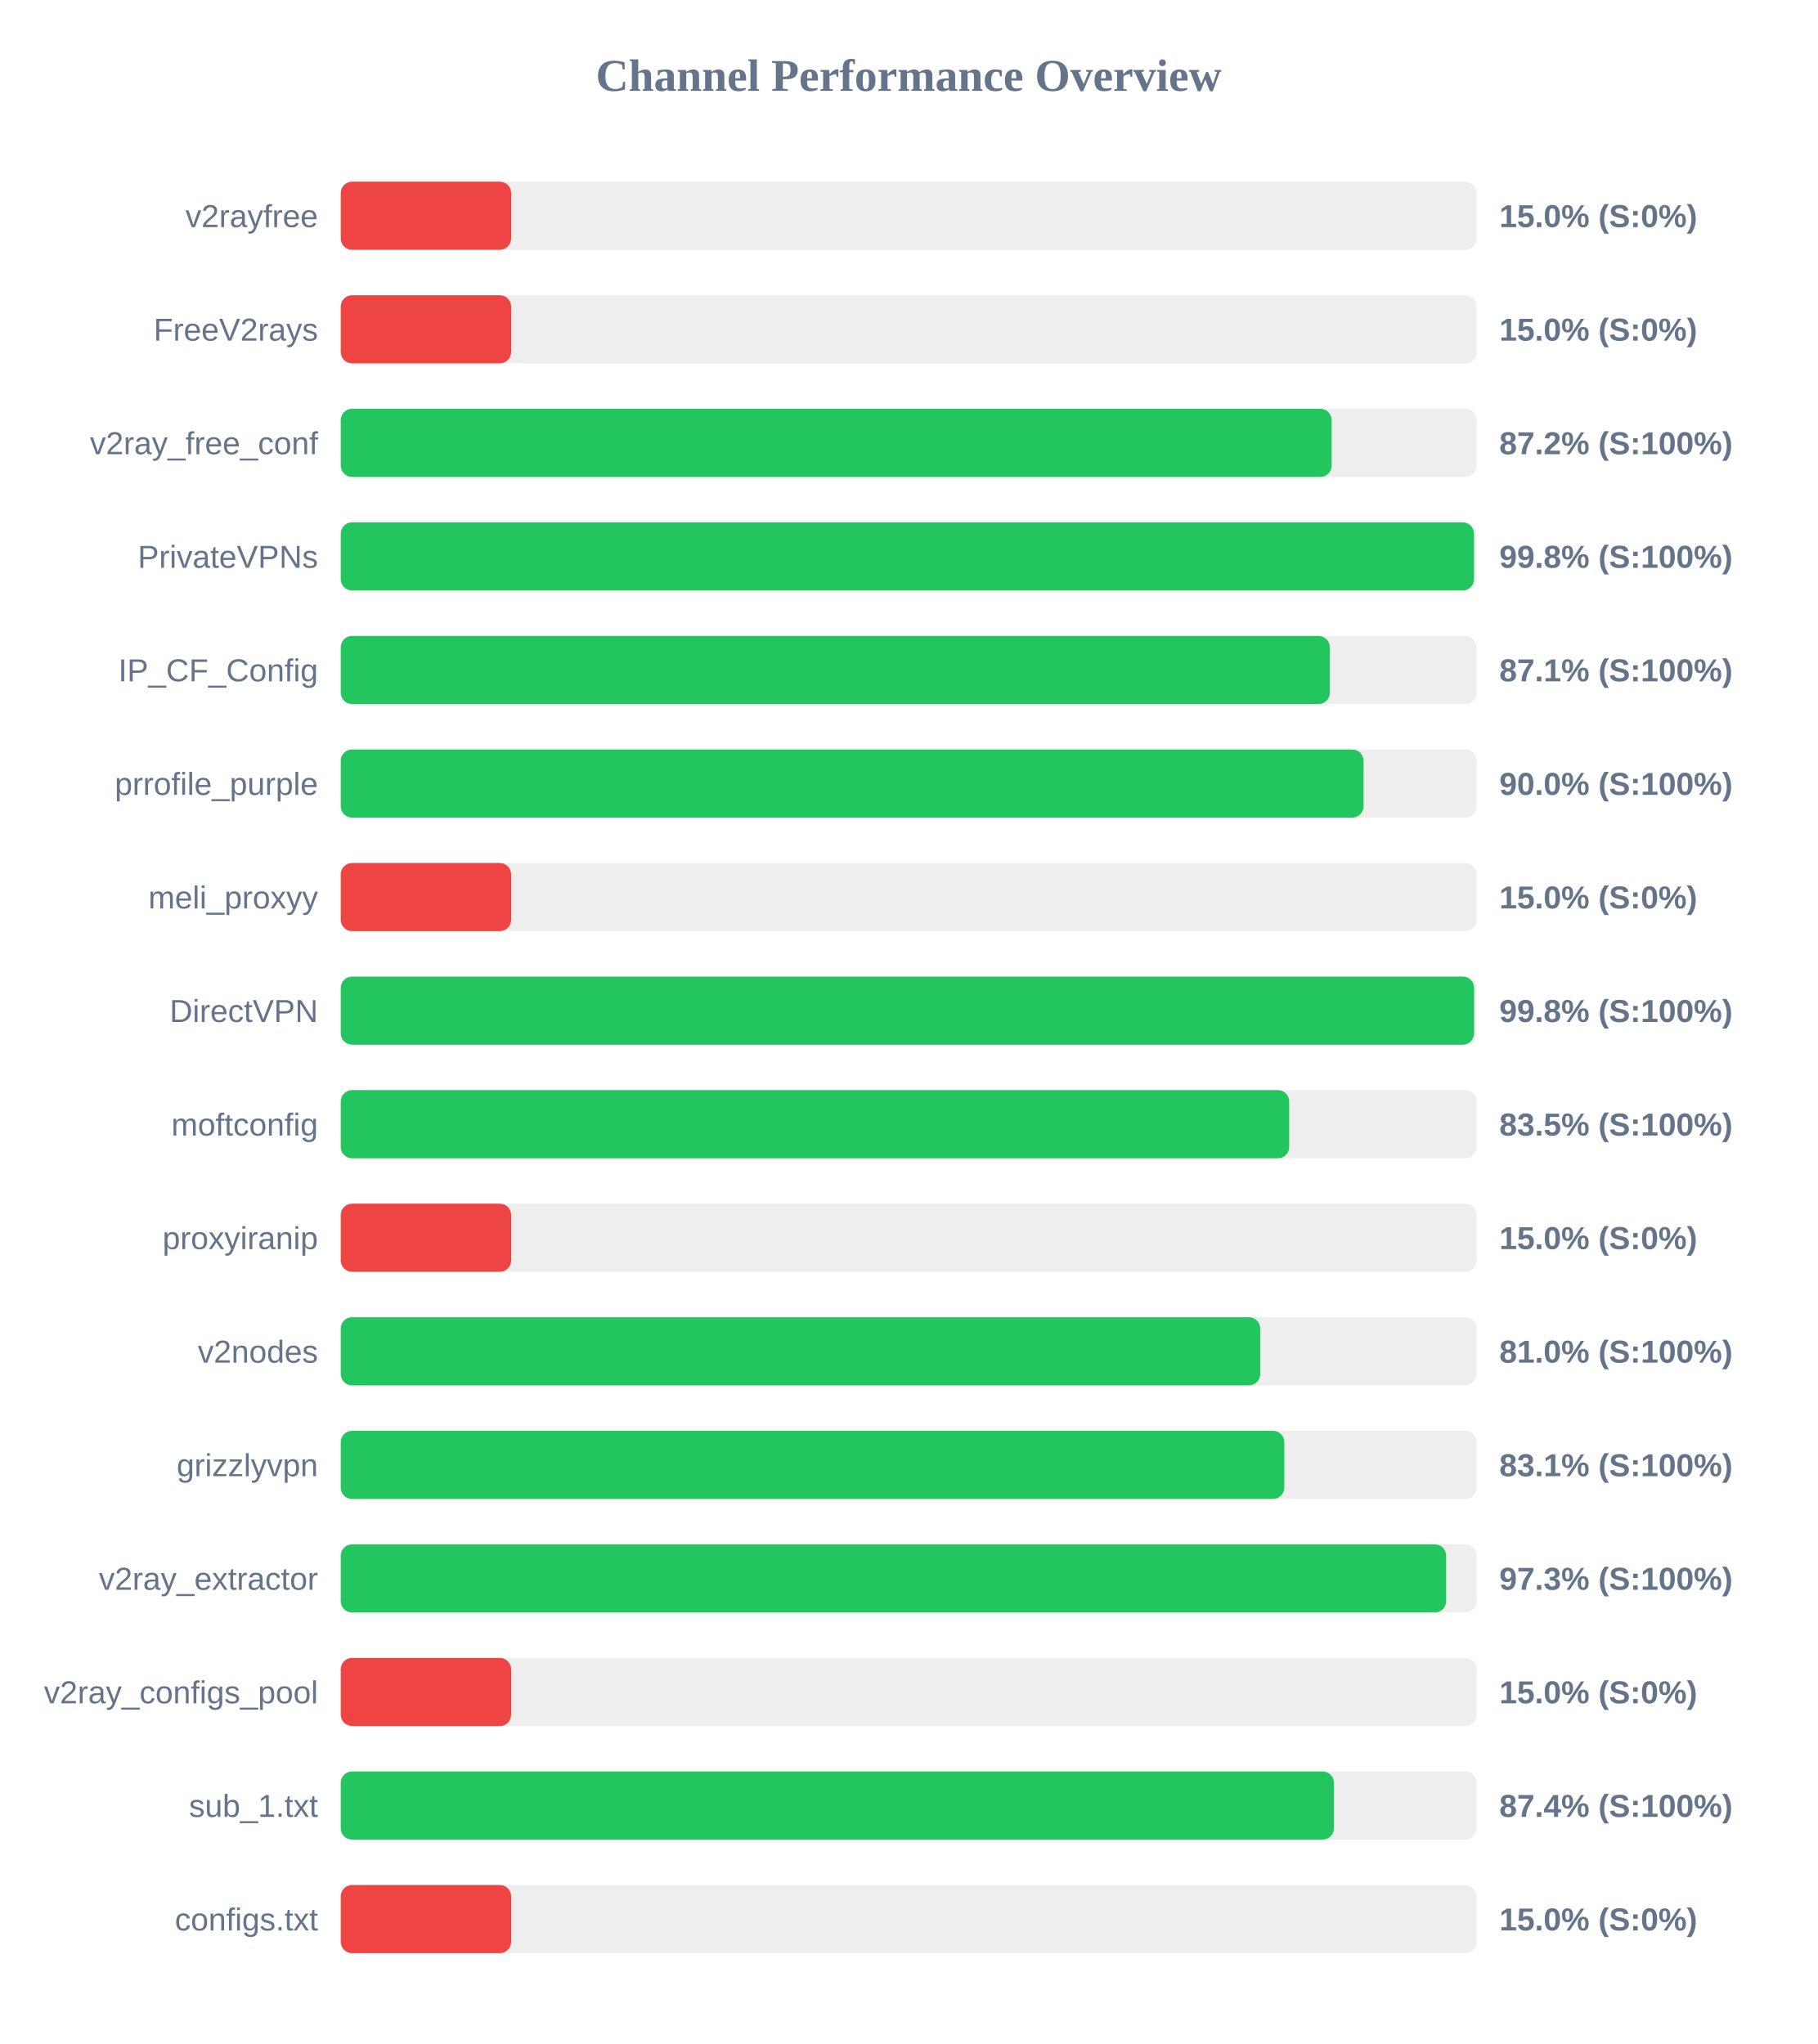
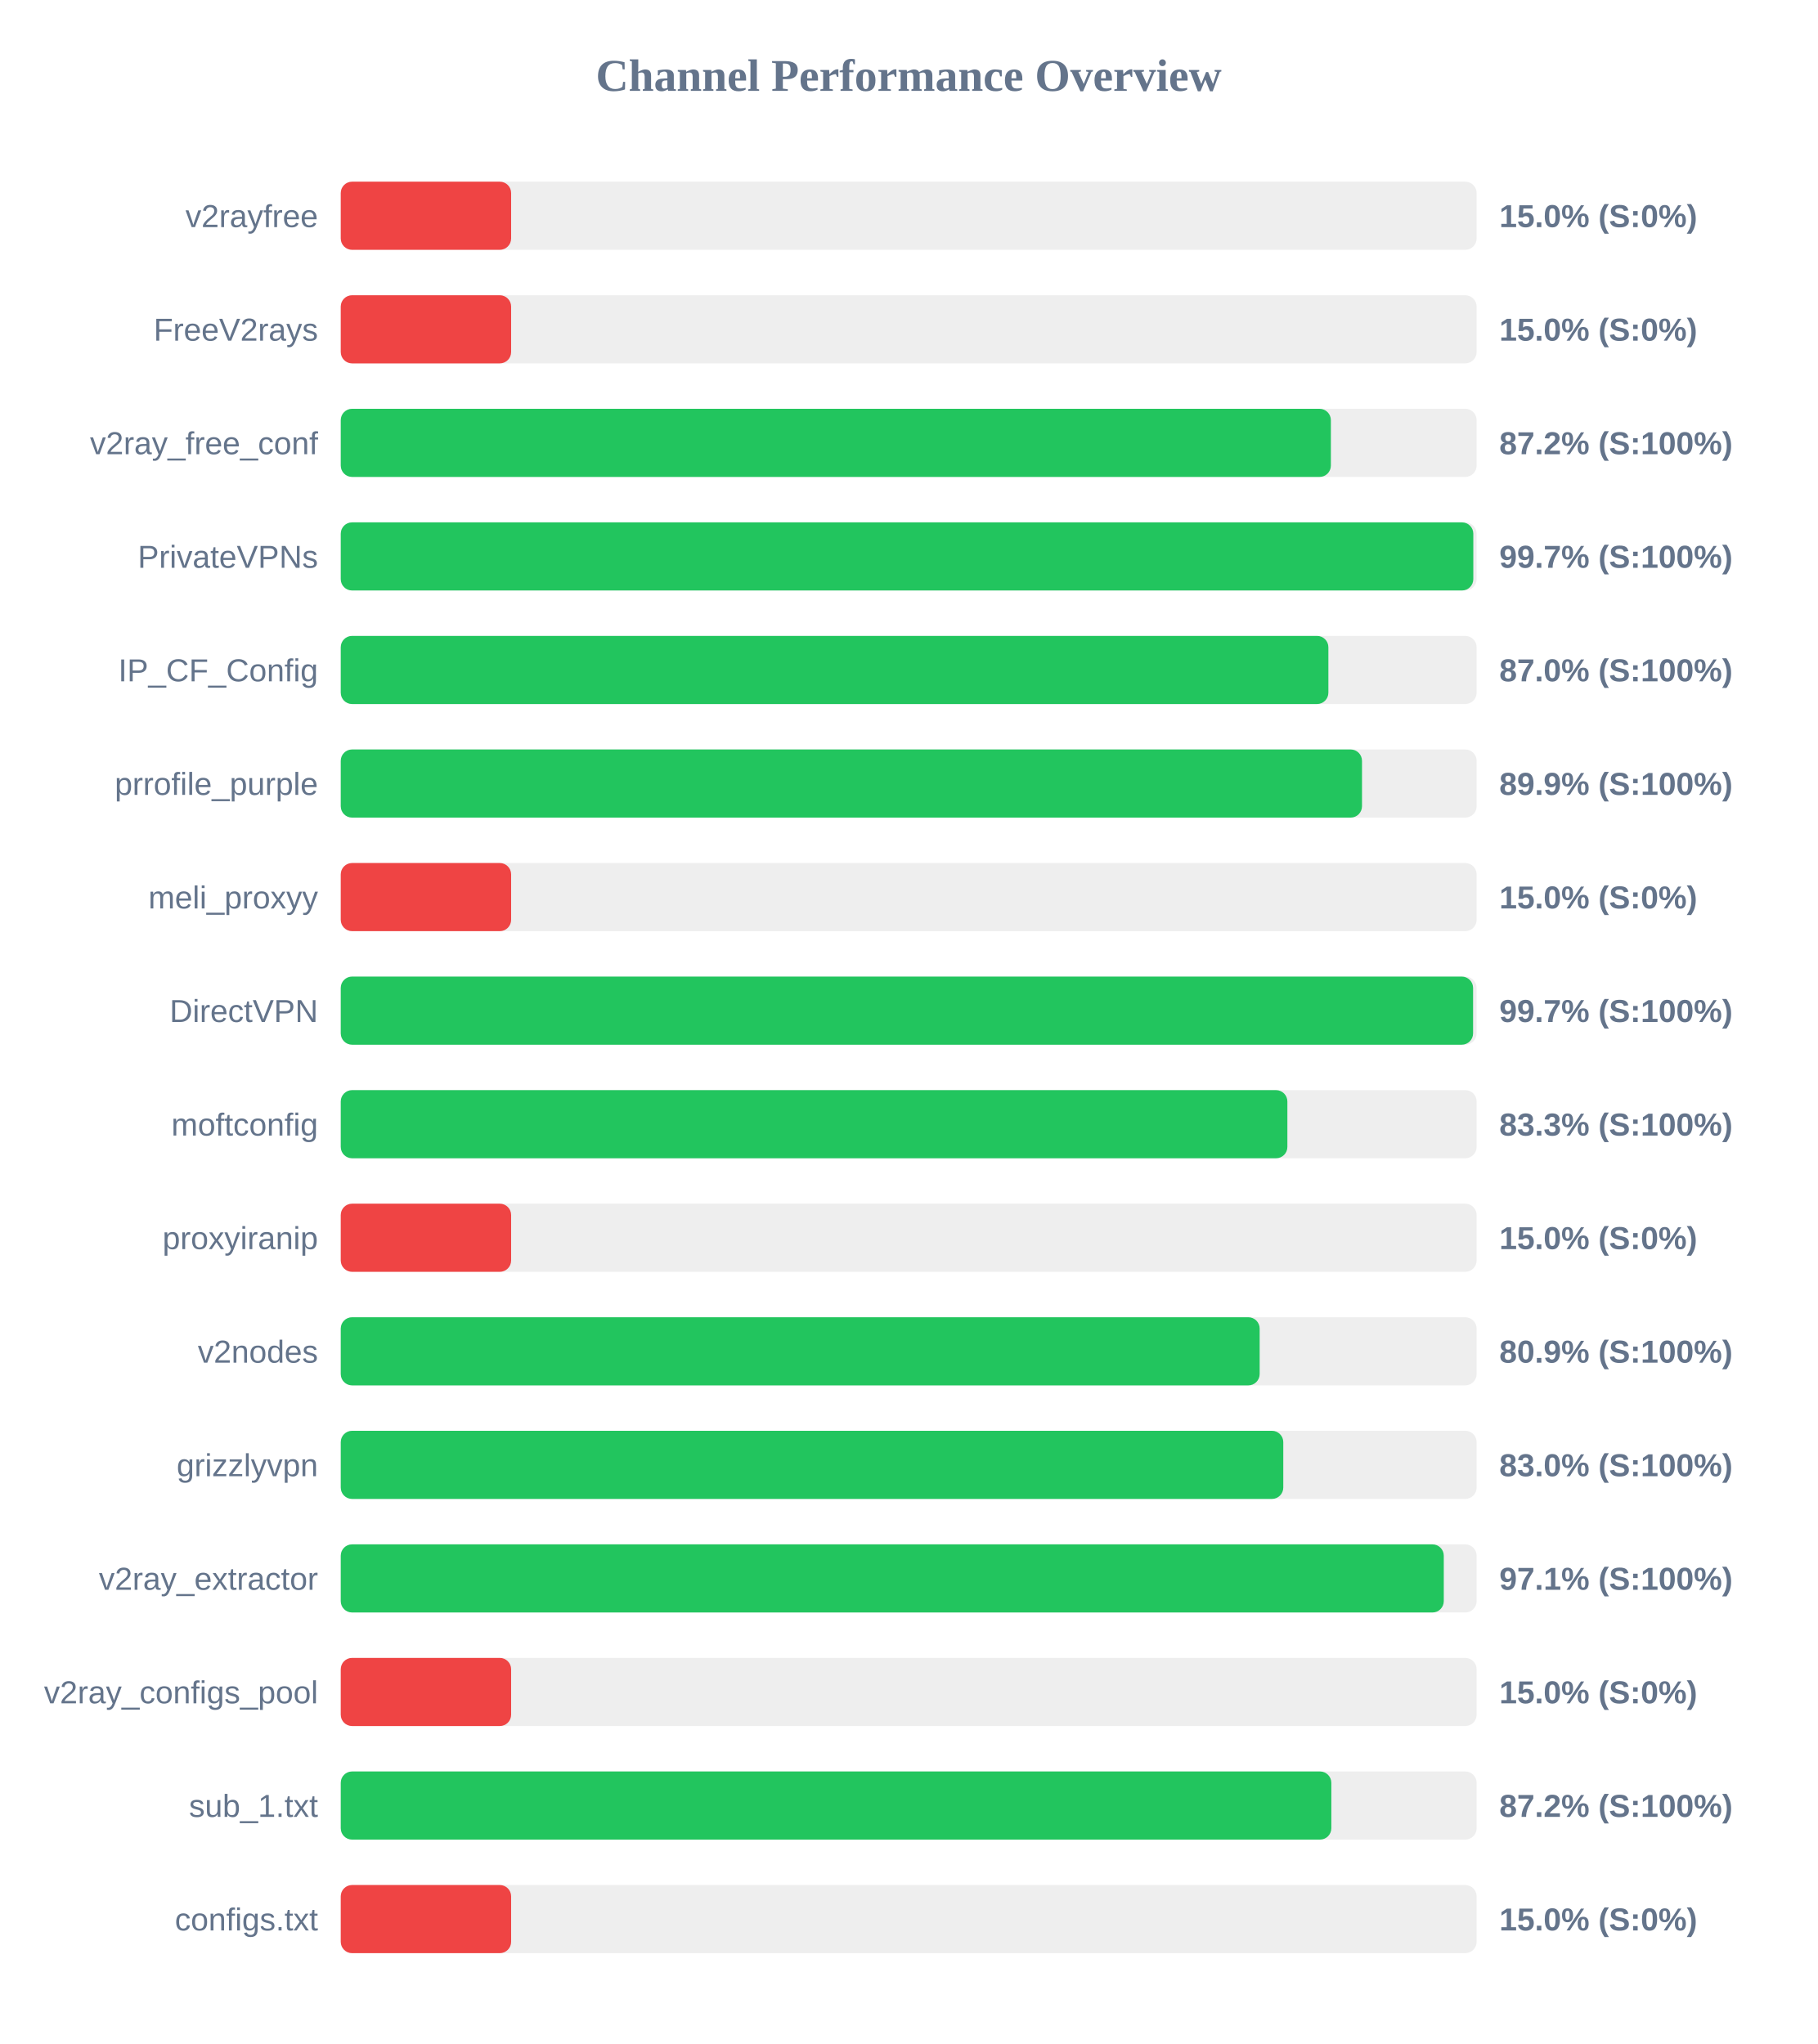
<svg xmlns="http://www.w3.org/2000/svg" width="800" height="900" version="1.1">
  <style>
        .row { font: 14px Arial; fill: #64748b; }
        .score { font: bold 14px Arial; fill: #64748b; }
    </style>
  <text x="400" y="40" text-anchor="middle" font-size="20px" font-weight="bold" fill="#64748b">Channel Performance Overview</text>
  <rect x="150" y="80" width="500" height="30" fill="#eee" rx="5" />
  <rect x="150" y="80" width="75.0" height="30" fill="#ef4444" rx="5" />
  <text x="140" y="100" text-anchor="end" class="row">v2rayfree</text>
  <text x="660" y="100" text-anchor="start" class="score">15.0% (S:0%)</text>
  <rect x="150" y="130" width="500" height="30" fill="#eee" rx="5" />
  <rect x="150" y="130" width="75.0" height="30" fill="#ef4444" rx="5" />
  <text x="140" y="150" text-anchor="end" class="row">FreeV2rays</text>
  <text x="660" y="150" text-anchor="start" class="score">15.0% (S:0%)</text>
  <rect x="150" y="180" width="500" height="30" fill="#eee" rx="5" />
-   <rect x="150" y="180" width="436.2" height="30" fill="#22c55e" rx="5" />
+   <rect x="150" y="180" width="435.85" height="30" fill="#22c55e" rx="5" />
  <text x="140" y="200" text-anchor="end" class="row">v2ray_free_conf</text>
  <text x="660" y="200" text-anchor="start" class="score">87.2% (S:100%)</text>
  <rect x="150" y="230" width="500" height="30" fill="#eee" rx="5" />
-   <rect x="150" y="230" width="498.85" height="30" fill="#22c55e" rx="5" />
+   <rect x="150" y="230" width="498.55" height="30" fill="#22c55e" rx="5" />
  <text x="140" y="250" text-anchor="end" class="row">PrivateVPNs</text>
-   <text x="660" y="250" text-anchor="start" class="score">99.8% (S:100%)</text>
+   <text x="660" y="250" text-anchor="start" class="score">99.7% (S:100%)</text>
  <rect x="150" y="280" width="500" height="30" fill="#eee" rx="5" />
-   <rect x="150" y="280" width="435.4" height="30" fill="#22c55e" rx="5" />
+   <rect x="150" y="280" width="434.75" height="30" fill="#22c55e" rx="5" />
  <text x="140" y="300" text-anchor="end" class="row">IP_CF_Config</text>
-   <text x="660" y="300" text-anchor="start" class="score">87.1% (S:100%)</text>
+   <text x="660" y="300" text-anchor="start" class="score">87.0% (S:100%)</text>
  <rect x="150" y="330" width="500" height="30" fill="#eee" rx="5" />
-   <rect x="150" y="330" width="450.25" height="30" fill="#22c55e" rx="5" />
+   <rect x="150" y="330" width="449.55" height="30" fill="#22c55e" rx="5" />
  <text x="140" y="350" text-anchor="end" class="row">prrofile_purple</text>
-   <text x="660" y="350" text-anchor="start" class="score">90.0% (S:100%)</text>
+   <text x="660" y="350" text-anchor="start" class="score">89.9% (S:100%)</text>
  <rect x="150" y="380" width="500" height="30" fill="#eee" rx="5" />
  <rect x="150" y="380" width="75.0" height="30" fill="#ef4444" rx="5" />
  <text x="140" y="400" text-anchor="end" class="row">meli_proxyy</text>
  <text x="660" y="400" text-anchor="start" class="score">15.0% (S:0%)</text>
  <rect x="150" y="430" width="500" height="30" fill="#eee" rx="5" />
-   <rect x="150" y="430" width="498.9" height="30" fill="#22c55e" rx="5" />
+   <rect x="150" y="430" width="498.45" height="30" fill="#22c55e" rx="5" />
  <text x="140" y="450" text-anchor="end" class="row">DirectVPN</text>
-   <text x="660" y="450" text-anchor="start" class="score">99.8% (S:100%)</text>
+   <text x="660" y="450" text-anchor="start" class="score">99.7% (S:100%)</text>
  <rect x="150" y="480" width="500" height="30" fill="#eee" rx="5" />
-   <rect x="150" y="480" width="417.5" height="30" fill="#22c55e" rx="5" />
+   <rect x="150" y="480" width="416.7" height="30" fill="#22c55e" rx="5" />
  <text x="140" y="500" text-anchor="end" class="row">moftconfig</text>
-   <text x="660" y="500" text-anchor="start" class="score">83.5% (S:100%)</text>
+   <text x="660" y="500" text-anchor="start" class="score">83.3% (S:100%)</text>
  <rect x="150" y="530" width="500" height="30" fill="#eee" rx="5" />
  <rect x="150" y="530" width="75.0" height="30" fill="#ef4444" rx="5" />
  <text x="140" y="550" text-anchor="end" class="row">proxyiranip</text>
  <text x="660" y="550" text-anchor="start" class="score">15.0% (S:0%)</text>
  <rect x="150" y="580" width="500" height="30" fill="#eee" rx="5" />
-   <rect x="150" y="580" width="404.75" height="30" fill="#22c55e" rx="5" />
+   <rect x="150" y="580" width="404.5" height="30" fill="#22c55e" rx="5" />
  <text x="140" y="600" text-anchor="end" class="row">v2nodes</text>
-   <text x="660" y="600" text-anchor="start" class="score">81.0% (S:100%)</text>
+   <text x="660" y="600" text-anchor="start" class="score">80.9% (S:100%)</text>
  <rect x="150" y="630" width="500" height="30" fill="#eee" rx="5" />
-   <rect x="150" y="630" width="415.35" height="30" fill="#22c55e" rx="5" />
+   <rect x="150" y="630" width="414.9" height="30" fill="#22c55e" rx="5" />
  <text x="140" y="650" text-anchor="end" class="row">grizzlyvpn</text>
-   <text x="660" y="650" text-anchor="start" class="score">83.1% (S:100%)</text>
+   <text x="660" y="650" text-anchor="start" class="score">83.0% (S:100%)</text>
  <rect x="150" y="680" width="500" height="30" fill="#eee" rx="5" />
-   <rect x="150" y="680" width="486.6" height="30" fill="#22c55e" rx="5" />
+   <rect x="150" y="680" width="485.55" height="30" fill="#22c55e" rx="5" />
  <text x="140" y="700" text-anchor="end" class="row">v2ray_extractor</text>
-   <text x="660" y="700" text-anchor="start" class="score">97.3% (S:100%)</text>
+   <text x="660" y="700" text-anchor="start" class="score">97.1% (S:100%)</text>
  <rect x="150" y="730" width="500" height="30" fill="#eee" rx="5" />
  <rect x="150" y="730" width="75.0" height="30" fill="#ef4444" rx="5" />
  <text x="140" y="750" text-anchor="end" class="row">v2ray_configs_pool</text>
  <text x="660" y="750" text-anchor="start" class="score">15.0% (S:0%)</text>
  <rect x="150" y="780" width="500" height="30" fill="#eee" rx="5" />
-   <rect x="150" y="780" width="437.2" height="30" fill="#22c55e" rx="5" />
+   <rect x="150" y="780" width="436.05" height="30" fill="#22c55e" rx="5" />
  <text x="140" y="800" text-anchor="end" class="row">sub_1.txt</text>
-   <text x="660" y="800" text-anchor="start" class="score">87.4% (S:100%)</text>
+   <text x="660" y="800" text-anchor="start" class="score">87.2% (S:100%)</text>
  <rect x="150" y="830" width="500" height="30" fill="#eee" rx="5" />
  <rect x="150" y="830" width="75.0" height="30" fill="#ef4444" rx="5" />
  <text x="140" y="850" text-anchor="end" class="row">configs.txt</text>
  <text x="660" y="850" text-anchor="start" class="score">15.0% (S:0%)</text>
</svg>
